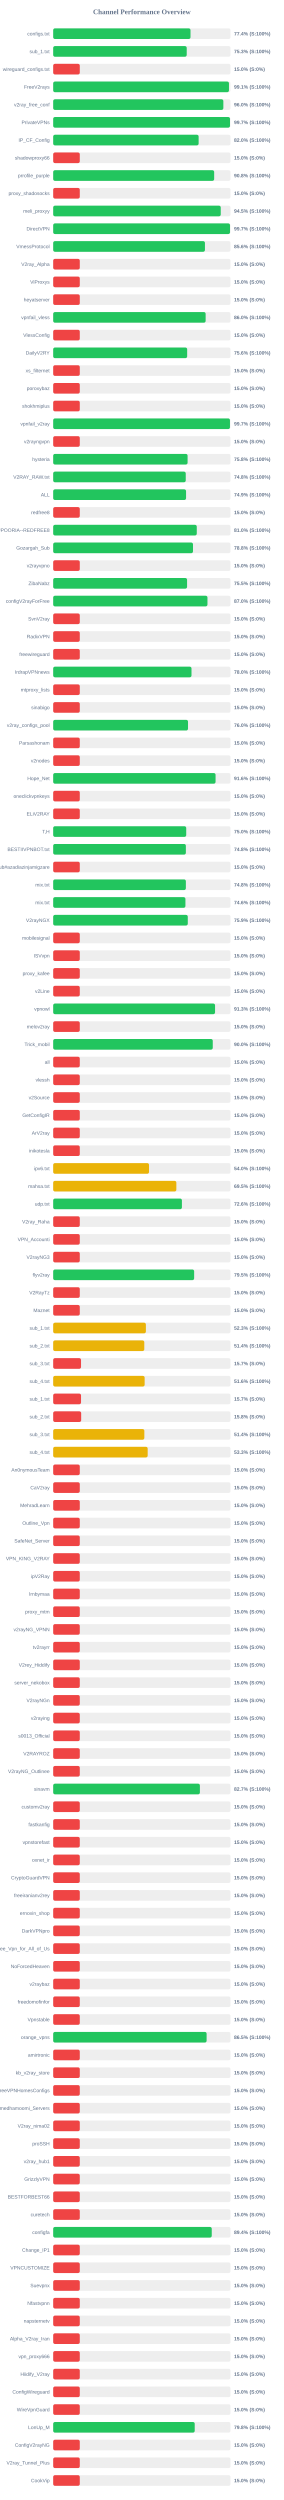
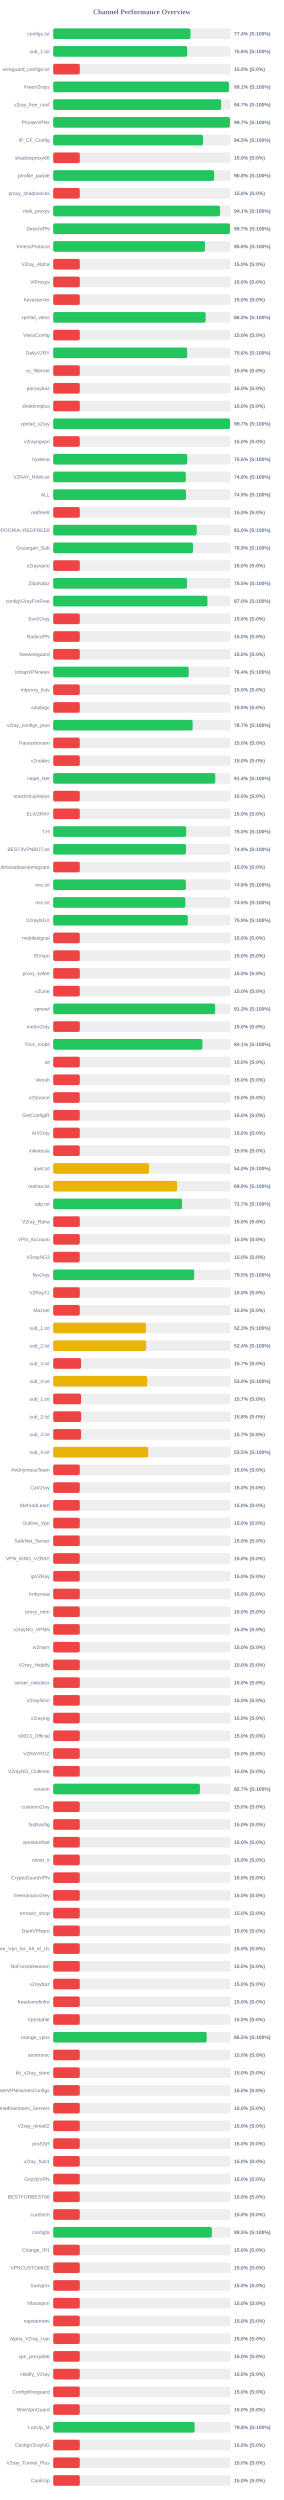
<svg xmlns="http://www.w3.org/2000/svg" width="800" height="7050" version="1.1">
  <style>
        .row { font: 14px Arial; fill: #64748b; }
        .score { font: bold 14px Arial; fill: #64748b; }
    </style>
  <text x="400" y="40" text-anchor="middle" font-size="20px" font-weight="bold" fill="#64748b">Channel Performance Overview</text>
  <rect x="150" y="80" width="500" height="30" fill="#eee" rx="5" />
-   <rect x="150" y="80" width="387.2" height="30" fill="#22c55e" rx="5" />
+   <rect x="150" y="80" width="387.15" height="30" fill="#22c55e" rx="5" />
  <text x="140" y="100" text-anchor="end" class="row">configs.txt</text>
  <text x="660" y="100" text-anchor="start" class="score">77.4% (S:100%)</text>
  <rect x="150" y="130" width="500" height="30" fill="#eee" rx="5" />
-   <rect x="150" y="130" width="376.55" height="30" fill="#22c55e" rx="5" />
+   <rect x="150" y="130" width="377.8" height="30" fill="#22c55e" rx="5" />
  <text x="140" y="150" text-anchor="end" class="row">sub_1.txt</text>
-   <text x="660" y="150" text-anchor="start" class="score">75.3% (S:100%)</text>
+   <text x="660" y="150" text-anchor="start" class="score">75.6% (S:100%)</text>
  <rect x="150" y="180" width="500" height="30" fill="#eee" rx="5" />
  <rect x="150" y="180" width="75.0" height="30" fill="#ef4444" rx="5" />
  <text x="140" y="200" text-anchor="end" class="row">wireguard_configs.txt</text>
  <text x="660" y="200" text-anchor="start" class="score">15.0% (S:0%)</text>
  <rect x="150" y="230" width="500" height="30" fill="#eee" rx="5" />
-   <rect x="150" y="230" width="495.7" height="30" fill="#22c55e" rx="5" />
+   <rect x="150" y="230" width="495.65" height="30" fill="#22c55e" rx="5" />
  <text x="140" y="250" text-anchor="end" class="row">FreeV2rays</text>
  <text x="660" y="250" text-anchor="start" class="score">99.1% (S:100%)</text>
  <rect x="150" y="280" width="500" height="30" fill="#eee" rx="5" />
-   <rect x="150" y="280" width="479.85" height="30" fill="#22c55e" rx="5" />
+   <rect x="150" y="280" width="473.65" height="30" fill="#22c55e" rx="5" />
  <text x="140" y="300" text-anchor="end" class="row">v2ray_free_conf</text>
-   <text x="660" y="300" text-anchor="start" class="score">96.0% (S:100%)</text>
+   <text x="660" y="300" text-anchor="start" class="score">94.7% (S:100%)</text>
  <rect x="150" y="330" width="500" height="30" fill="#eee" rx="5" />
-   <rect x="150" y="330" width="498.6" height="30" fill="#22c55e" rx="5" />
+   <rect x="150" y="330" width="498.65" height="30" fill="#22c55e" rx="5" />
  <text x="140" y="350" text-anchor="end" class="row">PrivateVPNs</text>
  <text x="660" y="350" text-anchor="start" class="score">99.7% (S:100%)</text>
  <rect x="150" y="380" width="500" height="30" fill="#eee" rx="5" />
-   <rect x="150" y="380" width="410.15" height="30" fill="#22c55e" rx="5" />
+   <rect x="150" y="380" width="422.45" height="30" fill="#22c55e" rx="5" />
  <text x="140" y="400" text-anchor="end" class="row">IP_CF_Config</text>
-   <text x="660" y="400" text-anchor="start" class="score">82.0% (S:100%)</text>
+   <text x="660" y="400" text-anchor="start" class="score">84.5% (S:100%)</text>
  <rect x="150" y="430" width="500" height="30" fill="#eee" rx="5" />
  <rect x="150" y="430" width="75.0" height="30" fill="#ef4444" rx="5" />
  <text x="140" y="450" text-anchor="end" class="row">shadowproxy66</text>
  <text x="660" y="450" text-anchor="start" class="score">15.0% (S:0%)</text>
  <rect x="150" y="480" width="500" height="30" fill="#eee" rx="5" />
-   <rect x="150" y="480" width="453.95" height="30" fill="#22c55e" rx="5" />
+   <rect x="150" y="480" width="453.9" height="30" fill="#22c55e" rx="5" />
  <text x="140" y="500" text-anchor="end" class="row">prrofile_purple</text>
  <text x="660" y="500" text-anchor="start" class="score">90.8% (S:100%)</text>
  <rect x="150" y="530" width="500" height="30" fill="#eee" rx="5" />
  <rect x="150" y="530" width="75.0" height="30" fill="#ef4444" rx="5" />
  <text x="140" y="550" text-anchor="end" class="row">proxy_shadosocks</text>
  <text x="660" y="550" text-anchor="start" class="score">15.0% (S:0%)</text>
  <rect x="150" y="580" width="500" height="30" fill="#eee" rx="5" />
-   <rect x="150" y="580" width="472.5" height="30" fill="#22c55e" rx="5" />
+   <rect x="150" y="580" width="470.5" height="30" fill="#22c55e" rx="5" />
  <text x="140" y="600" text-anchor="end" class="row">meli_proxyy</text>
-   <text x="660" y="600" text-anchor="start" class="score">94.5% (S:100%)</text>
+   <text x="660" y="600" text-anchor="start" class="score">94.1% (S:100%)</text>
  <rect x="150" y="630" width="500" height="30" fill="#eee" rx="5" />
  <rect x="150" y="630" width="498.65" height="30" fill="#22c55e" rx="5" />
  <text x="140" y="650" text-anchor="end" class="row">DirectVPN</text>
  <text x="660" y="650" text-anchor="start" class="score">99.7% (S:100%)</text>
  <rect x="150" y="680" width="500" height="30" fill="#eee" rx="5" />
  <rect x="150" y="680" width="427.95" height="30" fill="#22c55e" rx="5" />
  <text x="140" y="700" text-anchor="end" class="row">VmessProtocol</text>
  <text x="660" y="700" text-anchor="start" class="score">85.6% (S:100%)</text>
  <rect x="150" y="730" width="500" height="30" fill="#eee" rx="5" />
  <rect x="150" y="730" width="75.0" height="30" fill="#ef4444" rx="5" />
  <text x="140" y="750" text-anchor="end" class="row">V2ray_Alpha</text>
  <text x="660" y="750" text-anchor="start" class="score">15.0% (S:0%)</text>
  <rect x="150" y="780" width="500" height="30" fill="#eee" rx="5" />
  <rect x="150" y="780" width="75.0" height="30" fill="#ef4444" rx="5" />
  <text x="140" y="800" text-anchor="end" class="row">ViProxys</text>
  <text x="660" y="800" text-anchor="start" class="score">15.0% (S:0%)</text>
  <rect x="150" y="830" width="500" height="30" fill="#eee" rx="5" />
  <rect x="150" y="830" width="75.0" height="30" fill="#ef4444" rx="5" />
  <text x="140" y="850" text-anchor="end" class="row">heyatserver</text>
  <text x="660" y="850" text-anchor="start" class="score">15.0% (S:0%)</text>
  <rect x="150" y="880" width="500" height="30" fill="#eee" rx="5" />
  <rect x="150" y="880" width="429.9" height="30" fill="#22c55e" rx="5" />
  <text x="140" y="900" text-anchor="end" class="row">vpnfail_vless</text>
  <text x="660" y="900" text-anchor="start" class="score">86.0% (S:100%)</text>
  <rect x="150" y="930" width="500" height="30" fill="#eee" rx="5" />
  <rect x="150" y="930" width="75.0" height="30" fill="#ef4444" rx="5" />
  <text x="140" y="950" text-anchor="end" class="row">VlessConfig</text>
  <text x="660" y="950" text-anchor="start" class="score">15.0% (S:0%)</text>
  <rect x="150" y="980" width="500" height="30" fill="#eee" rx="5" />
-   <rect x="150" y="980" width="377.8" height="30" fill="#22c55e" rx="5" />
+   <rect x="150" y="980" width="377.85" height="30" fill="#22c55e" rx="5" />
  <text x="140" y="1000" text-anchor="end" class="row">DailyV2RY</text>
  <text x="660" y="1000" text-anchor="start" class="score">75.6% (S:100%)</text>
  <rect x="150" y="1030" width="500" height="30" fill="#eee" rx="5" />
  <rect x="150" y="1030" width="75.0" height="30" fill="#ef4444" rx="5" />
  <text x="140" y="1050" text-anchor="end" class="row">xs_filternet</text>
  <text x="660" y="1050" text-anchor="start" class="score">15.0% (S:0%)</text>
  <rect x="150" y="1080" width="500" height="30" fill="#eee" rx="5" />
  <rect x="150" y="1080" width="75.0" height="30" fill="#ef4444" rx="5" />
  <text x="140" y="1100" text-anchor="end" class="row">poroxybaz</text>
  <text x="660" y="1100" text-anchor="start" class="score">15.0% (S:0%)</text>
  <rect x="150" y="1130" width="500" height="30" fill="#eee" rx="5" />
  <rect x="150" y="1130" width="75.0" height="30" fill="#ef4444" rx="5" />
  <text x="140" y="1150" text-anchor="end" class="row">shokhmiplus</text>
  <text x="660" y="1150" text-anchor="start" class="score">15.0% (S:0%)</text>
  <rect x="150" y="1180" width="500" height="30" fill="#eee" rx="5" />
-   <rect x="150" y="1180" width="498.5" height="30" fill="#22c55e" rx="5" />
+   <rect x="150" y="1180" width="498.6" height="30" fill="#22c55e" rx="5" />
  <text x="140" y="1200" text-anchor="end" class="row">vpnfail_v2ray</text>
  <text x="660" y="1200" text-anchor="start" class="score">99.7% (S:100%)</text>
  <rect x="150" y="1230" width="500" height="30" fill="#eee" rx="5" />
  <rect x="150" y="1230" width="75.0" height="30" fill="#ef4444" rx="5" />
  <text x="140" y="1250" text-anchor="end" class="row">v2rayngvpn</text>
  <text x="660" y="1250" text-anchor="start" class="score">15.0% (S:0%)</text>
  <rect x="150" y="1280" width="500" height="30" fill="#eee" rx="5" />
-   <rect x="150" y="1280" width="379.0" height="30" fill="#22c55e" rx="5" />
+   <rect x="150" y="1280" width="377.85" height="30" fill="#22c55e" rx="5" />
  <text x="140" y="1300" text-anchor="end" class="row">hysteria</text>
-   <text x="660" y="1300" text-anchor="start" class="score">75.8% (S:100%)</text>
+   <text x="660" y="1300" text-anchor="start" class="score">75.6% (S:100%)</text>
  <rect x="150" y="1330" width="500" height="30" fill="#eee" rx="5" />
-   <rect x="150" y="1330" width="373.8" height="30" fill="#22c55e" rx="5" />
+   <rect x="150" y="1330" width="373.9" height="30" fill="#22c55e" rx="5" />
  <text x="140" y="1350" text-anchor="end" class="row">V2RAY_RAW.txt</text>
  <text x="660" y="1350" text-anchor="start" class="score">74.8% (S:100%)</text>
  <rect x="150" y="1380" width="500" height="30" fill="#eee" rx="5" />
-   <rect x="150" y="1380" width="374.7" height="30" fill="#22c55e" rx="5" />
+   <rect x="150" y="1380" width="374.4" height="30" fill="#22c55e" rx="5" />
  <text x="140" y="1400" text-anchor="end" class="row">ALL</text>
  <text x="660" y="1400" text-anchor="start" class="score">74.9% (S:100%)</text>
  <rect x="150" y="1430" width="500" height="30" fill="#eee" rx="5" />
  <rect x="150" y="1430" width="75.0" height="30" fill="#ef4444" rx="5" />
  <text x="140" y="1450" text-anchor="end" class="row">redfree8</text>
  <text x="660" y="1450" text-anchor="start" class="score">15.0% (S:0%)</text>
  <rect x="150" y="1480" width="500" height="30" fill="#eee" rx="5" />
-   <rect x="150" y="1480" width="404.9" height="30" fill="#22c55e" rx="5" />
+   <rect x="150" y="1480" width="404.85" height="30" fill="#22c55e" rx="5" />
  <text x="140" y="1500" text-anchor="end" class="row">POORIA--REDFREE8.txt#POORIA--REDFREE8</text>
  <text x="660" y="1500" text-anchor="start" class="score">81.0% (S:100%)</text>
  <rect x="150" y="1530" width="500" height="30" fill="#eee" rx="5" />
-   <rect x="150" y="1530" width="394.25" height="30" fill="#22c55e" rx="5" />
+   <rect x="150" y="1530" width="394.3" height="30" fill="#22c55e" rx="5" />
  <text x="140" y="1550" text-anchor="end" class="row">Gozargah_Sub</text>
-   <text x="660" y="1550" text-anchor="start" class="score">78.8% (S:100%)</text>
+   <text x="660" y="1550" text-anchor="start" class="score">78.9% (S:100%)</text>
  <rect x="150" y="1580" width="500" height="30" fill="#eee" rx="5" />
  <rect x="150" y="1580" width="75.0" height="30" fill="#ef4444" rx="5" />
  <text x="140" y="1600" text-anchor="end" class="row">v2rayvpno</text>
  <text x="660" y="1600" text-anchor="start" class="score">15.0% (S:0%)</text>
  <rect x="150" y="1630" width="500" height="30" fill="#eee" rx="5" />
-   <rect x="150" y="1630" width="377.55" height="30" fill="#22c55e" rx="5" />
+   <rect x="150" y="1630" width="377.4" height="30" fill="#22c55e" rx="5" />
  <text x="140" y="1650" text-anchor="end" class="row">ZibaNabz</text>
  <text x="660" y="1650" text-anchor="start" class="score">75.5% (S:100%)</text>
  <rect x="150" y="1680" width="500" height="30" fill="#eee" rx="5" />
-   <rect x="150" y="1680" width="435.05" height="30" fill="#22c55e" rx="5" />
+   <rect x="150" y="1680" width="435.0" height="30" fill="#22c55e" rx="5" />
  <text x="140" y="1700" text-anchor="end" class="row">configV2rayForFree</text>
  <text x="660" y="1700" text-anchor="start" class="score">87.0% (S:100%)</text>
  <rect x="150" y="1730" width="500" height="30" fill="#eee" rx="5" />
  <rect x="150" y="1730" width="75.0" height="30" fill="#ef4444" rx="5" />
  <text x="140" y="1750" text-anchor="end" class="row">SvnV2ray</text>
  <text x="660" y="1750" text-anchor="start" class="score">15.0% (S:0%)</text>
  <rect x="150" y="1780" width="500" height="30" fill="#eee" rx="5" />
  <rect x="150" y="1780" width="75.0" height="30" fill="#ef4444" rx="5" />
  <text x="140" y="1800" text-anchor="end" class="row">RadixVPN</text>
  <text x="660" y="1800" text-anchor="start" class="score">15.0% (S:0%)</text>
  <rect x="150" y="1830" width="500" height="30" fill="#eee" rx="5" />
  <rect x="150" y="1830" width="75.0" height="30" fill="#ef4444" rx="5" />
  <text x="140" y="1850" text-anchor="end" class="row">freewireguard</text>
  <text x="660" y="1850" text-anchor="start" class="score">15.0% (S:0%)</text>
  <rect x="150" y="1880" width="500" height="30" fill="#eee" rx="5" />
-   <rect x="150" y="1880" width="390.05" height="30" fill="#22c55e" rx="5" />
+   <rect x="150" y="1880" width="382.05" height="30" fill="#22c55e" rx="5" />
  <text x="140" y="1900" text-anchor="end" class="row">IrdrapVPNnews</text>
-   <text x="660" y="1900" text-anchor="start" class="score">78.0% (S:100%)</text>
+   <text x="660" y="1900" text-anchor="start" class="score">76.4% (S:100%)</text>
  <rect x="150" y="1930" width="500" height="30" fill="#eee" rx="5" />
  <rect x="150" y="1930" width="75.0" height="30" fill="#ef4444" rx="5" />
  <text x="140" y="1950" text-anchor="end" class="row">mtproxy_lists</text>
  <text x="660" y="1950" text-anchor="start" class="score">15.0% (S:0%)</text>
  <rect x="150" y="1980" width="500" height="30" fill="#eee" rx="5" />
  <rect x="150" y="1980" width="75.0" height="30" fill="#ef4444" rx="5" />
  <text x="140" y="2000" text-anchor="end" class="row">sinabigo</text>
  <text x="660" y="2000" text-anchor="start" class="score">15.0% (S:0%)</text>
  <rect x="150" y="2030" width="500" height="30" fill="#eee" rx="5" />
-   <rect x="150" y="2030" width="380.2" height="30" fill="#22c55e" rx="5" />
+   <rect x="150" y="2030" width="393.35" height="30" fill="#22c55e" rx="5" />
  <text x="140" y="2050" text-anchor="end" class="row">v2ray_configs_pool</text>
-   <text x="660" y="2050" text-anchor="start" class="score">76.0% (S:100%)</text>
+   <text x="660" y="2050" text-anchor="start" class="score">78.7% (S:100%)</text>
  <rect x="150" y="2080" width="500" height="30" fill="#eee" rx="5" />
  <rect x="150" y="2080" width="75.0" height="30" fill="#ef4444" rx="5" />
  <text x="140" y="2100" text-anchor="end" class="row">Parsashonam</text>
  <text x="660" y="2100" text-anchor="start" class="score">15.0% (S:0%)</text>
  <rect x="150" y="2130" width="500" height="30" fill="#eee" rx="5" />
  <rect x="150" y="2130" width="75.0" height="30" fill="#ef4444" rx="5" />
  <text x="140" y="2150" text-anchor="end" class="row">v2nodes</text>
  <text x="660" y="2150" text-anchor="start" class="score">15.0% (S:0%)</text>
  <rect x="150" y="2180" width="500" height="30" fill="#eee" rx="5" />
-   <rect x="150" y="2180" width="457.9" height="30" fill="#22c55e" rx="5" />
+   <rect x="150" y="2180" width="457.05" height="30" fill="#22c55e" rx="5" />
  <text x="140" y="2200" text-anchor="end" class="row">Hope_Net</text>
-   <text x="660" y="2200" text-anchor="start" class="score">91.6% (S:100%)</text>
+   <text x="660" y="2200" text-anchor="start" class="score">91.4% (S:100%)</text>
  <rect x="150" y="2230" width="500" height="30" fill="#eee" rx="5" />
  <rect x="150" y="2230" width="75.0" height="30" fill="#ef4444" rx="5" />
  <text x="140" y="2250" text-anchor="end" class="row">oneclickvpnkeys</text>
  <text x="660" y="2250" text-anchor="start" class="score">15.0% (S:0%)</text>
  <rect x="150" y="2280" width="500" height="30" fill="#eee" rx="5" />
  <rect x="150" y="2280" width="75.0" height="30" fill="#ef4444" rx="5" />
  <text x="140" y="2300" text-anchor="end" class="row">ELiV2RAY</text>
  <text x="660" y="2300" text-anchor="start" class="score">15.0% (S:0%)</text>
  <rect x="150" y="2330" width="500" height="30" fill="#eee" rx="5" />
-   <rect x="150" y="2330" width="375.15" height="30" fill="#22c55e" rx="5" />
+   <rect x="150" y="2330" width="375.0" height="30" fill="#22c55e" rx="5" />
  <text x="140" y="2350" text-anchor="end" class="row">T,H</text>
  <text x="660" y="2350" text-anchor="start" class="score">75.0% (S:100%)</text>
  <rect x="150" y="2380" width="500" height="30" fill="#eee" rx="5" />
-   <rect x="150" y="2380" width="374.15" height="30" fill="#22c55e" rx="5" />
+   <rect x="150" y="2380" width="374.4" height="30" fill="#22c55e" rx="5" />
  <text x="140" y="2400" text-anchor="end" class="row">BESTIIVPNBOT.txt</text>
-   <text x="660" y="2400" text-anchor="start" class="score">74.8% (S:100%)</text>
+   <text x="660" y="2400" text-anchor="start" class="score">74.9% (S:100%)</text>
  <rect x="150" y="2430" width="500" height="30" fill="#eee" rx="5" />
  <rect x="150" y="2430" width="75.0" height="30" fill="#ef4444" rx="5" />
  <text x="140" y="2450" text-anchor="end" class="row">Sub#azadiazinjamigzare</text>
  <text x="660" y="2450" text-anchor="start" class="score">15.0% (S:0%)</text>
  <rect x="150" y="2480" width="500" height="30" fill="#eee" rx="5" />
  <rect x="150" y="2480" width="374.15" height="30" fill="#22c55e" rx="5" />
  <text x="140" y="2500" text-anchor="end" class="row">mix.txt</text>
  <text x="660" y="2500" text-anchor="start" class="score">74.8% (S:100%)</text>
  <rect x="150" y="2530" width="500" height="30" fill="#eee" rx="5" />
-   <rect x="150" y="2530" width="372.9" height="30" fill="#22c55e" rx="5" />
+   <rect x="150" y="2530" width="372.55" height="30" fill="#22c55e" rx="5" />
  <text x="140" y="2550" text-anchor="end" class="row">mix.txt</text>
-   <text x="660" y="2550" text-anchor="start" class="score">74.6% (S:100%)</text>
+   <text x="660" y="2550" text-anchor="start" class="score">74.5% (S:100%)</text>
  <rect x="150" y="2580" width="500" height="30" fill="#eee" rx="5" />
  <rect x="150" y="2580" width="379.55" height="30" fill="#22c55e" rx="5" />
  <text x="140" y="2600" text-anchor="end" class="row">V2rayNGX</text>
  <text x="660" y="2600" text-anchor="start" class="score">75.9% (S:100%)</text>
  <rect x="150" y="2630" width="500" height="30" fill="#eee" rx="5" />
  <rect x="150" y="2630" width="75.0" height="30" fill="#ef4444" rx="5" />
  <text x="140" y="2650" text-anchor="end" class="row">mobilesignal</text>
  <text x="660" y="2650" text-anchor="start" class="score">15.0% (S:0%)</text>
  <rect x="150" y="2680" width="500" height="30" fill="#eee" rx="5" />
  <rect x="150" y="2680" width="75.0" height="30" fill="#ef4444" rx="5" />
  <text x="140" y="2700" text-anchor="end" class="row">ISVvpn</text>
  <text x="660" y="2700" text-anchor="start" class="score">15.0% (S:0%)</text>
  <rect x="150" y="2730" width="500" height="30" fill="#eee" rx="5" />
  <rect x="150" y="2730" width="75.0" height="30" fill="#ef4444" rx="5" />
  <text x="140" y="2750" text-anchor="end" class="row">proxy_kafee</text>
  <text x="660" y="2750" text-anchor="start" class="score">15.0% (S:0%)</text>
  <rect x="150" y="2780" width="500" height="30" fill="#eee" rx="5" />
  <rect x="150" y="2780" width="75.0" height="30" fill="#ef4444" rx="5" />
  <text x="140" y="2800" text-anchor="end" class="row">v2Line</text>
  <text x="660" y="2800" text-anchor="start" class="score">15.0% (S:0%)</text>
  <rect x="150" y="2830" width="500" height="30" fill="#eee" rx="5" />
-   <rect x="150" y="2830" width="456.45" height="30" fill="#22c55e" rx="5" />
+   <rect x="150" y="2830" width="456.65" height="30" fill="#22c55e" rx="5" />
  <text x="140" y="2850" text-anchor="end" class="row">vpnowl</text>
  <text x="660" y="2850" text-anchor="start" class="score">91.3% (S:100%)</text>
  <rect x="150" y="2880" width="500" height="30" fill="#eee" rx="5" />
  <rect x="150" y="2880" width="75.0" height="30" fill="#ef4444" rx="5" />
  <text x="140" y="2900" text-anchor="end" class="row">melov2ray</text>
  <text x="660" y="2900" text-anchor="start" class="score">15.0% (S:0%)</text>
  <rect x="150" y="2930" width="500" height="30" fill="#eee" rx="5" />
-   <rect x="150" y="2930" width="450.0" height="30" fill="#22c55e" rx="5" />
+   <rect x="150" y="2930" width="420.7" height="30" fill="#22c55e" rx="5" />
  <text x="140" y="2950" text-anchor="end" class="row">Trick_mobil</text>
-   <text x="660" y="2950" text-anchor="start" class="score">90.0% (S:100%)</text>
+   <text x="660" y="2950" text-anchor="start" class="score">84.1% (S:100%)</text>
  <rect x="150" y="2980" width="500" height="30" fill="#eee" rx="5" />
  <rect x="150" y="2980" width="75.0" height="30" fill="#ef4444" rx="5" />
  <text x="140" y="3000" text-anchor="end" class="row">all</text>
  <text x="660" y="3000" text-anchor="start" class="score">15.0% (S:0%)</text>
  <rect x="150" y="3030" width="500" height="30" fill="#eee" rx="5" />
  <rect x="150" y="3030" width="75.0" height="30" fill="#ef4444" rx="5" />
  <text x="140" y="3050" text-anchor="end" class="row">vlessh</text>
  <text x="660" y="3050" text-anchor="start" class="score">15.0% (S:0%)</text>
  <rect x="150" y="3080" width="500" height="30" fill="#eee" rx="5" />
  <rect x="150" y="3080" width="75.0" height="30" fill="#ef4444" rx="5" />
  <text x="140" y="3100" text-anchor="end" class="row">v2Source</text>
  <text x="660" y="3100" text-anchor="start" class="score">15.0% (S:0%)</text>
  <rect x="150" y="3130" width="500" height="30" fill="#eee" rx="5" />
  <rect x="150" y="3130" width="75.0" height="30" fill="#ef4444" rx="5" />
  <text x="140" y="3150" text-anchor="end" class="row">GetConfigIR</text>
  <text x="660" y="3150" text-anchor="start" class="score">15.0% (S:0%)</text>
  <rect x="150" y="3180" width="500" height="30" fill="#eee" rx="5" />
  <rect x="150" y="3180" width="75.0" height="30" fill="#ef4444" rx="5" />
  <text x="140" y="3200" text-anchor="end" class="row">ArV2ray</text>
  <text x="660" y="3200" text-anchor="start" class="score">15.0% (S:0%)</text>
  <rect x="150" y="3230" width="500" height="30" fill="#eee" rx="5" />
  <rect x="150" y="3230" width="75.0" height="30" fill="#ef4444" rx="5" />
  <text x="140" y="3250" text-anchor="end" class="row">inikotesla</text>
  <text x="660" y="3250" text-anchor="start" class="score">15.0% (S:0%)</text>
  <rect x="150" y="3280" width="500" height="30" fill="#eee" rx="5" />
  <rect x="150" y="3280" width="270.25" height="30" fill="#eab308" rx="5" />
  <text x="140" y="3300" text-anchor="end" class="row">ipv6.txt</text>
  <text x="660" y="3300" text-anchor="start" class="score">54.0% (S:100%)</text>
  <rect x="150" y="3330" width="500" height="30" fill="#eee" rx="5" />
-   <rect x="150" y="3330" width="347.3" height="30" fill="#eab308" rx="5" />
+   <rect x="150" y="3330" width="349.45" height="30" fill="#eab308" rx="5" />
  <text x="140" y="3350" text-anchor="end" class="row">mahsa.txt</text>
-   <text x="660" y="3350" text-anchor="start" class="score">69.5% (S:100%)</text>
+   <text x="660" y="3350" text-anchor="start" class="score">69.9% (S:100%)</text>
  <rect x="150" y="3380" width="500" height="30" fill="#eee" rx="5" />
-   <rect x="150" y="3380" width="363.0" height="30" fill="#22c55e" rx="5" />
+   <rect x="150" y="3380" width="363.35" height="30" fill="#22c55e" rx="5" />
  <text x="140" y="3400" text-anchor="end" class="row">udp.txt</text>
-   <text x="660" y="3400" text-anchor="start" class="score">72.6% (S:100%)</text>
+   <text x="660" y="3400" text-anchor="start" class="score">72.7% (S:100%)</text>
  <rect x="150" y="3430" width="500" height="30" fill="#eee" rx="5" />
  <rect x="150" y="3430" width="75.0" height="30" fill="#ef4444" rx="5" />
  <text x="140" y="3450" text-anchor="end" class="row">V2ray_Raha</text>
  <text x="660" y="3450" text-anchor="start" class="score">15.0% (S:0%)</text>
  <rect x="150" y="3480" width="500" height="30" fill="#eee" rx="5" />
  <rect x="150" y="3480" width="75.0" height="30" fill="#ef4444" rx="5" />
  <text x="140" y="3500" text-anchor="end" class="row">VPN_Accounti</text>
  <text x="660" y="3500" text-anchor="start" class="score">15.0% (S:0%)</text>
  <rect x="150" y="3530" width="500" height="30" fill="#eee" rx="5" />
  <rect x="150" y="3530" width="75.0" height="30" fill="#ef4444" rx="5" />
  <text x="140" y="3550" text-anchor="end" class="row">V2rayNG3</text>
  <text x="660" y="3550" text-anchor="start" class="score">15.0% (S:0%)</text>
  <rect x="150" y="3580" width="500" height="30" fill="#eee" rx="5" />
  <rect x="150" y="3580" width="397.5" height="30" fill="#22c55e" rx="5" />
  <text x="140" y="3600" text-anchor="end" class="row">flyv2ray</text>
  <text x="660" y="3600" text-anchor="start" class="score">79.5% (S:100%)</text>
  <rect x="150" y="3630" width="500" height="30" fill="#eee" rx="5" />
  <rect x="150" y="3630" width="75.0" height="30" fill="#ef4444" rx="5" />
  <text x="140" y="3650" text-anchor="end" class="row">V2RayTz</text>
  <text x="660" y="3650" text-anchor="start" class="score">15.0% (S:0%)</text>
  <rect x="150" y="3680" width="500" height="30" fill="#eee" rx="5" />
  <rect x="150" y="3680" width="75.0" height="30" fill="#ef4444" rx="5" />
  <text x="140" y="3700" text-anchor="end" class="row">Maznet</text>
  <text x="660" y="3700" text-anchor="start" class="score">15.0% (S:0%)</text>
  <rect x="150" y="3730" width="500" height="30" fill="#eee" rx="5" />
  <rect x="150" y="3730" width="261.4" height="30" fill="#eab308" rx="5" />
  <text x="140" y="3750" text-anchor="end" class="row">sub_1.txt</text>
  <text x="660" y="3750" text-anchor="start" class="score">52.3% (S:100%)</text>
  <rect x="150" y="3780" width="500" height="30" fill="#eee" rx="5" />
-   <rect x="150" y="3780" width="256.9" height="30" fill="#eab308" rx="5" />
+   <rect x="150" y="3780" width="262.1" height="30" fill="#eab308" rx="5" />
  <text x="140" y="3800" text-anchor="end" class="row">sub_2.txt</text>
-   <text x="660" y="3800" text-anchor="start" class="score">51.4% (S:100%)</text>
+   <text x="660" y="3800" text-anchor="start" class="score">52.4% (S:100%)</text>
  <rect x="150" y="3830" width="500" height="30" fill="#eee" rx="5" />
  <rect x="150" y="3830" width="78.5" height="30" fill="#ef4444" rx="5" />
  <text x="140" y="3850" text-anchor="end" class="row">sub_3.txt</text>
  <text x="660" y="3850" text-anchor="start" class="score">15.7% (S:0%)</text>
  <rect x="150" y="3880" width="500" height="30" fill="#eee" rx="5" />
-   <rect x="150" y="3880" width="257.9" height="30" fill="#eab308" rx="5" />
+   <rect x="150" y="3880" width="265.0" height="30" fill="#eab308" rx="5" />
  <text x="140" y="3900" text-anchor="end" class="row">sub_4.txt</text>
-   <text x="660" y="3900" text-anchor="start" class="score">51.6% (S:100%)</text>
+   <text x="660" y="3900" text-anchor="start" class="score">53.0% (S:100%)</text>
  <rect x="150" y="3930" width="500" height="30" fill="#eee" rx="5" />
-   <rect x="150" y="3930" width="78.5" height="30" fill="#ef4444" rx="5" />
+   <rect x="150" y="3930" width="78.65" height="30" fill="#ef4444" rx="5" />
  <text x="140" y="3950" text-anchor="end" class="row">sub_1.txt</text>
  <text x="660" y="3950" text-anchor="start" class="score">15.7% (S:0%)</text>
  <rect x="150" y="3980" width="500" height="30" fill="#eee" rx="5" />
  <rect x="150" y="3980" width="78.9" height="30" fill="#ef4444" rx="5" />
  <text x="140" y="4000" text-anchor="end" class="row">sub_2.txt</text>
  <text x="660" y="4000" text-anchor="start" class="score">15.8% (S:0%)</text>
  <rect x="150" y="4030" width="500" height="30" fill="#eee" rx="5" />
-   <rect x="150" y="4030" width="257.05" height="30" fill="#eab308" rx="5" />
+   <rect x="150" y="4030" width="78.5" height="30" fill="#ef4444" rx="5" />
  <text x="140" y="4050" text-anchor="end" class="row">sub_3.txt</text>
-   <text x="660" y="4050" text-anchor="start" class="score">51.4% (S:100%)</text>
+   <text x="660" y="4050" text-anchor="start" class="score">15.7% (S:0%)</text>
  <rect x="150" y="4080" width="500" height="30" fill="#eee" rx="5" />
-   <rect x="150" y="4080" width="266.45" height="30" fill="#eab308" rx="5" />
+   <rect x="150" y="4080" width="267.7" height="30" fill="#eab308" rx="5" />
  <text x="140" y="4100" text-anchor="end" class="row">sub_4.txt</text>
-   <text x="660" y="4100" text-anchor="start" class="score">53.3% (S:100%)</text>
+   <text x="660" y="4100" text-anchor="start" class="score">53.5% (S:100%)</text>
  <rect x="150" y="4130" width="500" height="30" fill="#eee" rx="5" />
  <rect x="150" y="4130" width="75.0" height="30" fill="#ef4444" rx="5" />
  <text x="140" y="4150" text-anchor="end" class="row">An0nymousTeam</text>
  <text x="660" y="4150" text-anchor="start" class="score">15.0% (S:0%)</text>
  <rect x="150" y="4180" width="500" height="30" fill="#eee" rx="5" />
  <rect x="150" y="4180" width="75.0" height="30" fill="#ef4444" rx="5" />
  <text x="140" y="4200" text-anchor="end" class="row">CaV2ray</text>
  <text x="660" y="4200" text-anchor="start" class="score">15.0% (S:0%)</text>
  <rect x="150" y="4230" width="500" height="30" fill="#eee" rx="5" />
  <rect x="150" y="4230" width="75.0" height="30" fill="#ef4444" rx="5" />
  <text x="140" y="4250" text-anchor="end" class="row">MehradLearn</text>
  <text x="660" y="4250" text-anchor="start" class="score">15.0% (S:0%)</text>
  <rect x="150" y="4280" width="500" height="30" fill="#eee" rx="5" />
  <rect x="150" y="4280" width="75.0" height="30" fill="#ef4444" rx="5" />
  <text x="140" y="4300" text-anchor="end" class="row">Outline_Vpn</text>
  <text x="660" y="4300" text-anchor="start" class="score">15.0% (S:0%)</text>
  <rect x="150" y="4330" width="500" height="30" fill="#eee" rx="5" />
  <rect x="150" y="4330" width="75.0" height="30" fill="#ef4444" rx="5" />
  <text x="140" y="4350" text-anchor="end" class="row">SafeNet_Server</text>
  <text x="660" y="4350" text-anchor="start" class="score">15.0% (S:0%)</text>
  <rect x="150" y="4380" width="500" height="30" fill="#eee" rx="5" />
  <rect x="150" y="4380" width="75.0" height="30" fill="#ef4444" rx="5" />
  <text x="140" y="4400" text-anchor="end" class="row">VPN_KING_V2RAY</text>
  <text x="660" y="4400" text-anchor="start" class="score">15.0% (S:0%)</text>
  <rect x="150" y="4430" width="500" height="30" fill="#eee" rx="5" />
  <rect x="150" y="4430" width="75.0" height="30" fill="#ef4444" rx="5" />
  <text x="140" y="4450" text-anchor="end" class="row">ipV2Ray</text>
  <text x="660" y="4450" text-anchor="start" class="score">15.0% (S:0%)</text>
  <rect x="150" y="4480" width="500" height="30" fill="#eee" rx="5" />
  <rect x="150" y="4480" width="75.0" height="30" fill="#ef4444" rx="5" />
  <text x="140" y="4500" text-anchor="end" class="row">lrnbymaa</text>
  <text x="660" y="4500" text-anchor="start" class="score">15.0% (S:0%)</text>
  <rect x="150" y="4530" width="500" height="30" fill="#eee" rx="5" />
  <rect x="150" y="4530" width="75.0" height="30" fill="#ef4444" rx="5" />
  <text x="140" y="4550" text-anchor="end" class="row">proxy_mtm</text>
  <text x="660" y="4550" text-anchor="start" class="score">15.0% (S:0%)</text>
  <rect x="150" y="4580" width="500" height="30" fill="#eee" rx="5" />
  <rect x="150" y="4580" width="75.0" height="30" fill="#ef4444" rx="5" />
  <text x="140" y="4600" text-anchor="end" class="row">v2rayNG_VPNN</text>
  <text x="660" y="4600" text-anchor="start" class="score">15.0% (S:0%)</text>
  <rect x="150" y="4630" width="500" height="30" fill="#eee" rx="5" />
  <rect x="150" y="4630" width="75.0" height="30" fill="#ef4444" rx="5" />
  <text x="140" y="4650" text-anchor="end" class="row">tv2rayrr</text>
  <text x="660" y="4650" text-anchor="start" class="score">15.0% (S:0%)</text>
  <rect x="150" y="4680" width="500" height="30" fill="#eee" rx="5" />
  <rect x="150" y="4680" width="75.0" height="30" fill="#ef4444" rx="5" />
  <text x="140" y="4700" text-anchor="end" class="row">V2rey_Hiddify</text>
  <text x="660" y="4700" text-anchor="start" class="score">15.0% (S:0%)</text>
  <rect x="150" y="4730" width="500" height="30" fill="#eee" rx="5" />
  <rect x="150" y="4730" width="75.0" height="30" fill="#ef4444" rx="5" />
  <text x="140" y="4750" text-anchor="end" class="row">server_nekobox</text>
  <text x="660" y="4750" text-anchor="start" class="score">15.0% (S:0%)</text>
  <rect x="150" y="4780" width="500" height="30" fill="#eee" rx="5" />
  <rect x="150" y="4780" width="75.0" height="30" fill="#ef4444" rx="5" />
  <text x="140" y="4800" text-anchor="end" class="row">V2rayNGn</text>
  <text x="660" y="4800" text-anchor="start" class="score">15.0% (S:0%)</text>
  <rect x="150" y="4830" width="500" height="30" fill="#eee" rx="5" />
  <rect x="150" y="4830" width="75.0" height="30" fill="#ef4444" rx="5" />
  <text x="140" y="4850" text-anchor="end" class="row">v2raying</text>
  <text x="660" y="4850" text-anchor="start" class="score">15.0% (S:0%)</text>
  <rect x="150" y="4880" width="500" height="30" fill="#eee" rx="5" />
  <rect x="150" y="4880" width="75.0" height="30" fill="#ef4444" rx="5" />
  <text x="140" y="4900" text-anchor="end" class="row">s0013_Official</text>
  <text x="660" y="4900" text-anchor="start" class="score">15.0% (S:0%)</text>
  <rect x="150" y="4930" width="500" height="30" fill="#eee" rx="5" />
  <rect x="150" y="4930" width="75.0" height="30" fill="#ef4444" rx="5" />
  <text x="140" y="4950" text-anchor="end" class="row">V2RAYROZ</text>
  <text x="660" y="4950" text-anchor="start" class="score">15.0% (S:0%)</text>
  <rect x="150" y="4980" width="500" height="30" fill="#eee" rx="5" />
  <rect x="150" y="4980" width="75.0" height="30" fill="#ef4444" rx="5" />
  <text x="140" y="5000" text-anchor="end" class="row">V2rayNG_Outlinee</text>
  <text x="660" y="5000" text-anchor="start" class="score">15.0% (S:0%)</text>
  <rect x="150" y="5030" width="500" height="30" fill="#eee" rx="5" />
-   <rect x="150" y="5030" width="413.7" height="30" fill="#22c55e" rx="5" />
+   <rect x="150" y="5030" width="413.65" height="30" fill="#22c55e" rx="5" />
  <text x="140" y="5050" text-anchor="end" class="row">sinavm</text>
  <text x="660" y="5050" text-anchor="start" class="score">82.7% (S:100%)</text>
  <rect x="150" y="5080" width="500" height="30" fill="#eee" rx="5" />
  <rect x="150" y="5080" width="75.0" height="30" fill="#ef4444" rx="5" />
  <text x="140" y="5100" text-anchor="end" class="row">customv2ray</text>
  <text x="660" y="5100" text-anchor="start" class="score">15.0% (S:0%)</text>
  <rect x="150" y="5130" width="500" height="30" fill="#eee" rx="5" />
  <rect x="150" y="5130" width="75.0" height="30" fill="#ef4444" rx="5" />
  <text x="140" y="5150" text-anchor="end" class="row">fastkanfig</text>
  <text x="660" y="5150" text-anchor="start" class="score">15.0% (S:0%)</text>
  <rect x="150" y="5180" width="500" height="30" fill="#eee" rx="5" />
  <rect x="150" y="5180" width="75.0" height="30" fill="#ef4444" rx="5" />
  <text x="140" y="5200" text-anchor="end" class="row">vpnstorefast</text>
  <text x="660" y="5200" text-anchor="start" class="score">15.0% (S:0%)</text>
  <rect x="150" y="5230" width="500" height="30" fill="#eee" rx="5" />
  <rect x="150" y="5230" width="75.0" height="30" fill="#ef4444" rx="5" />
  <text x="140" y="5250" text-anchor="end" class="row">oxnet_ir</text>
  <text x="660" y="5250" text-anchor="start" class="score">15.0% (S:0%)</text>
  <rect x="150" y="5280" width="500" height="30" fill="#eee" rx="5" />
  <rect x="150" y="5280" width="75.0" height="30" fill="#ef4444" rx="5" />
  <text x="140" y="5300" text-anchor="end" class="row">CryptoGuardVPN</text>
  <text x="660" y="5300" text-anchor="start" class="score">15.0% (S:0%)</text>
  <rect x="150" y="5330" width="500" height="30" fill="#eee" rx="5" />
  <rect x="150" y="5330" width="75.0" height="30" fill="#ef4444" rx="5" />
  <text x="140" y="5350" text-anchor="end" class="row">freeiranianv2rey</text>
  <text x="660" y="5350" text-anchor="start" class="score">15.0% (S:0%)</text>
  <rect x="150" y="5380" width="500" height="30" fill="#eee" rx="5" />
  <rect x="150" y="5380" width="75.0" height="30" fill="#ef4444" rx="5" />
  <text x="140" y="5400" text-anchor="end" class="row">ernoxin_shop</text>
  <text x="660" y="5400" text-anchor="start" class="score">15.0% (S:0%)</text>
  <rect x="150" y="5430" width="500" height="30" fill="#eee" rx="5" />
  <rect x="150" y="5430" width="75.0" height="30" fill="#ef4444" rx="5" />
  <text x="140" y="5450" text-anchor="end" class="row">DarkVPNpro</text>
  <text x="660" y="5450" text-anchor="start" class="score">15.0% (S:0%)</text>
  <rect x="150" y="5480" width="500" height="30" fill="#eee" rx="5" />
  <rect x="150" y="5480" width="75.0" height="30" fill="#ef4444" rx="5" />
  <text x="140" y="5500" text-anchor="end" class="row">Free_Vpn_for_All_of_Us</text>
  <text x="660" y="5500" text-anchor="start" class="score">15.0% (S:0%)</text>
  <rect x="150" y="5530" width="500" height="30" fill="#eee" rx="5" />
  <rect x="150" y="5530" width="75.0" height="30" fill="#ef4444" rx="5" />
  <text x="140" y="5550" text-anchor="end" class="row">NoForcedHeaven</text>
  <text x="660" y="5550" text-anchor="start" class="score">15.0% (S:0%)</text>
  <rect x="150" y="5580" width="500" height="30" fill="#eee" rx="5" />
  <rect x="150" y="5580" width="75.0" height="30" fill="#ef4444" rx="5" />
  <text x="140" y="5600" text-anchor="end" class="row">v2raybaz</text>
  <text x="660" y="5600" text-anchor="start" class="score">15.0% (S:0%)</text>
  <rect x="150" y="5630" width="500" height="30" fill="#eee" rx="5" />
  <rect x="150" y="5630" width="75.0" height="30" fill="#ef4444" rx="5" />
  <text x="140" y="5650" text-anchor="end" class="row">freedomofinfor</text>
  <text x="660" y="5650" text-anchor="start" class="score">15.0% (S:0%)</text>
  <rect x="150" y="5680" width="500" height="30" fill="#eee" rx="5" />
  <rect x="150" y="5680" width="75.0" height="30" fill="#ef4444" rx="5" />
  <text x="140" y="5700" text-anchor="end" class="row">Vpnstable</text>
  <text x="660" y="5700" text-anchor="start" class="score">15.0% (S:0%)</text>
  <rect x="150" y="5730" width="500" height="30" fill="#eee" rx="5" />
-   <rect x="150" y="5730" width="432.65" height="30" fill="#22c55e" rx="5" />
+   <rect x="150" y="5730" width="432.75" height="30" fill="#22c55e" rx="5" />
  <text x="140" y="5750" text-anchor="end" class="row">orange_vpns</text>
  <text x="660" y="5750" text-anchor="start" class="score">86.5% (S:100%)</text>
  <rect x="150" y="5780" width="500" height="30" fill="#eee" rx="5" />
  <rect x="150" y="5780" width="75.0" height="30" fill="#ef4444" rx="5" />
  <text x="140" y="5800" text-anchor="end" class="row">amirtronic</text>
  <text x="660" y="5800" text-anchor="start" class="score">15.0% (S:0%)</text>
  <rect x="150" y="5830" width="500" height="30" fill="#eee" rx="5" />
  <rect x="150" y="5830" width="75.0" height="30" fill="#ef4444" rx="5" />
  <text x="140" y="5850" text-anchor="end" class="row">kb_v2ray_store</text>
  <text x="660" y="5850" text-anchor="start" class="score">15.0% (S:0%)</text>
  <rect x="150" y="5880" width="500" height="30" fill="#eee" rx="5" />
  <rect x="150" y="5880" width="75.0" height="30" fill="#ef4444" rx="5" />
  <text x="140" y="5900" text-anchor="end" class="row">FreeVPNHomesConfigs</text>
  <text x="660" y="5900" text-anchor="start" class="score">15.0% (S:0%)</text>
  <rect x="150" y="5930" width="500" height="30" fill="#eee" rx="5" />
  <rect x="150" y="5930" width="75.0" height="30" fill="#ef4444" rx="5" />
  <text x="140" y="5950" text-anchor="end" class="row">Ahmedhamoomi_Servers</text>
  <text x="660" y="5950" text-anchor="start" class="score">15.0% (S:0%)</text>
  <rect x="150" y="5980" width="500" height="30" fill="#eee" rx="5" />
  <rect x="150" y="5980" width="75.0" height="30" fill="#ef4444" rx="5" />
  <text x="140" y="6000" text-anchor="end" class="row">V2ray_nima02</text>
  <text x="660" y="6000" text-anchor="start" class="score">15.0% (S:0%)</text>
  <rect x="150" y="6030" width="500" height="30" fill="#eee" rx="5" />
  <rect x="150" y="6030" width="75.0" height="30" fill="#ef4444" rx="5" />
  <text x="140" y="6050" text-anchor="end" class="row">proSSH</text>
  <text x="660" y="6050" text-anchor="start" class="score">15.0% (S:0%)</text>
  <rect x="150" y="6080" width="500" height="30" fill="#eee" rx="5" />
  <rect x="150" y="6080" width="75.0" height="30" fill="#ef4444" rx="5" />
  <text x="140" y="6100" text-anchor="end" class="row">v2ray_hub1</text>
  <text x="660" y="6100" text-anchor="start" class="score">15.0% (S:0%)</text>
  <rect x="150" y="6130" width="500" height="30" fill="#eee" rx="5" />
  <rect x="150" y="6130" width="75.0" height="30" fill="#ef4444" rx="5" />
  <text x="140" y="6150" text-anchor="end" class="row">GrizzlyVPN</text>
  <text x="660" y="6150" text-anchor="start" class="score">15.0% (S:0%)</text>
  <rect x="150" y="6180" width="500" height="30" fill="#eee" rx="5" />
  <rect x="150" y="6180" width="75.0" height="30" fill="#ef4444" rx="5" />
  <text x="140" y="6200" text-anchor="end" class="row">BESTFORBEST66</text>
  <text x="660" y="6200" text-anchor="start" class="score">15.0% (S:0%)</text>
  <rect x="150" y="6230" width="500" height="30" fill="#eee" rx="5" />
  <rect x="150" y="6230" width="75.0" height="30" fill="#ef4444" rx="5" />
  <text x="140" y="6250" text-anchor="end" class="row">curetech</text>
  <text x="660" y="6250" text-anchor="start" class="score">15.0% (S:0%)</text>
  <rect x="150" y="6280" width="500" height="30" fill="#eee" rx="5" />
-   <rect x="150" y="6280" width="447.15" height="30" fill="#22c55e" rx="5" />
+   <rect x="150" y="6280" width="447.4" height="30" fill="#22c55e" rx="5" />
  <text x="140" y="6300" text-anchor="end" class="row">configfa</text>
-   <text x="660" y="6300" text-anchor="start" class="score">89.4% (S:100%)</text>
+   <text x="660" y="6300" text-anchor="start" class="score">89.5% (S:100%)</text>
  <rect x="150" y="6330" width="500" height="30" fill="#eee" rx="5" />
  <rect x="150" y="6330" width="75.0" height="30" fill="#ef4444" rx="5" />
  <text x="140" y="6350" text-anchor="end" class="row">Change_IP1</text>
  <text x="660" y="6350" text-anchor="start" class="score">15.0% (S:0%)</text>
  <rect x="150" y="6380" width="500" height="30" fill="#eee" rx="5" />
  <rect x="150" y="6380" width="75.0" height="30" fill="#ef4444" rx="5" />
  <text x="140" y="6400" text-anchor="end" class="row">VPNCUSTOMIZE</text>
  <text x="660" y="6400" text-anchor="start" class="score">15.0% (S:0%)</text>
  <rect x="150" y="6430" width="500" height="30" fill="#eee" rx="5" />
  <rect x="150" y="6430" width="75.0" height="30" fill="#ef4444" rx="5" />
  <text x="140" y="6450" text-anchor="end" class="row">Suevpnx</text>
  <text x="660" y="6450" text-anchor="start" class="score">15.0% (S:0%)</text>
  <rect x="150" y="6480" width="500" height="30" fill="#eee" rx="5" />
  <rect x="150" y="6480" width="75.0" height="30" fill="#ef4444" rx="5" />
  <text x="140" y="6500" text-anchor="end" class="row">Nfastvpnn</text>
  <text x="660" y="6500" text-anchor="start" class="score">15.0% (S:0%)</text>
  <rect x="150" y="6530" width="500" height="30" fill="#eee" rx="5" />
  <rect x="150" y="6530" width="75.0" height="30" fill="#ef4444" rx="5" />
  <text x="140" y="6550" text-anchor="end" class="row">napsternetv</text>
  <text x="660" y="6550" text-anchor="start" class="score">15.0% (S:0%)</text>
  <rect x="150" y="6580" width="500" height="30" fill="#eee" rx="5" />
  <rect x="150" y="6580" width="75.0" height="30" fill="#ef4444" rx="5" />
  <text x="140" y="6600" text-anchor="end" class="row">Alpha_V2ray_Iran</text>
  <text x="660" y="6600" text-anchor="start" class="score">15.0% (S:0%)</text>
  <rect x="150" y="6630" width="500" height="30" fill="#eee" rx="5" />
  <rect x="150" y="6630" width="75.0" height="30" fill="#ef4444" rx="5" />
  <text x="140" y="6650" text-anchor="end" class="row">vpn_proxy666</text>
  <text x="660" y="6650" text-anchor="start" class="score">15.0% (S:0%)</text>
  <rect x="150" y="6680" width="500" height="30" fill="#eee" rx="5" />
  <rect x="150" y="6680" width="75.0" height="30" fill="#ef4444" rx="5" />
  <text x="140" y="6700" text-anchor="end" class="row">Hiidify_V2ray</text>
  <text x="660" y="6700" text-anchor="start" class="score">15.0% (S:0%)</text>
  <rect x="150" y="6730" width="500" height="30" fill="#eee" rx="5" />
  <rect x="150" y="6730" width="75.0" height="30" fill="#ef4444" rx="5" />
  <text x="140" y="6750" text-anchor="end" class="row">ConfigWireguard</text>
  <text x="660" y="6750" text-anchor="start" class="score">15.0% (S:0%)</text>
  <rect x="150" y="6780" width="500" height="30" fill="#eee" rx="5" />
  <rect x="150" y="6780" width="75.0" height="30" fill="#ef4444" rx="5" />
  <text x="140" y="6800" text-anchor="end" class="row">WireVpnGuard</text>
  <text x="660" y="6800" text-anchor="start" class="score">15.0% (S:0%)</text>
  <rect x="150" y="6830" width="500" height="30" fill="#eee" rx="5" />
-   <rect x="150" y="6830" width="399.1" height="30" fill="#22c55e" rx="5" />
+   <rect x="150" y="6830" width="398.9" height="30" fill="#22c55e" rx="5" />
  <text x="140" y="6850" text-anchor="end" class="row">LonUp_M</text>
  <text x="660" y="6850" text-anchor="start" class="score">79.8% (S:100%)</text>
  <rect x="150" y="6880" width="500" height="30" fill="#eee" rx="5" />
  <rect x="150" y="6880" width="75.0" height="30" fill="#ef4444" rx="5" />
  <text x="140" y="6900" text-anchor="end" class="row">ConfigV2rayNG</text>
  <text x="660" y="6900" text-anchor="start" class="score">15.0% (S:0%)</text>
  <rect x="150" y="6930" width="500" height="30" fill="#eee" rx="5" />
  <rect x="150" y="6930" width="75.0" height="30" fill="#ef4444" rx="5" />
  <text x="140" y="6950" text-anchor="end" class="row">V2ray_Tunnel_Plus</text>
  <text x="660" y="6950" text-anchor="start" class="score">15.0% (S:0%)</text>
  <rect x="150" y="6980" width="500" height="30" fill="#eee" rx="5" />
  <rect x="150" y="6980" width="75.0" height="30" fill="#ef4444" rx="5" />
  <text x="140" y="7000" text-anchor="end" class="row">CookVip</text>
  <text x="660" y="7000" text-anchor="start" class="score">15.0% (S:0%)</text>
</svg>
